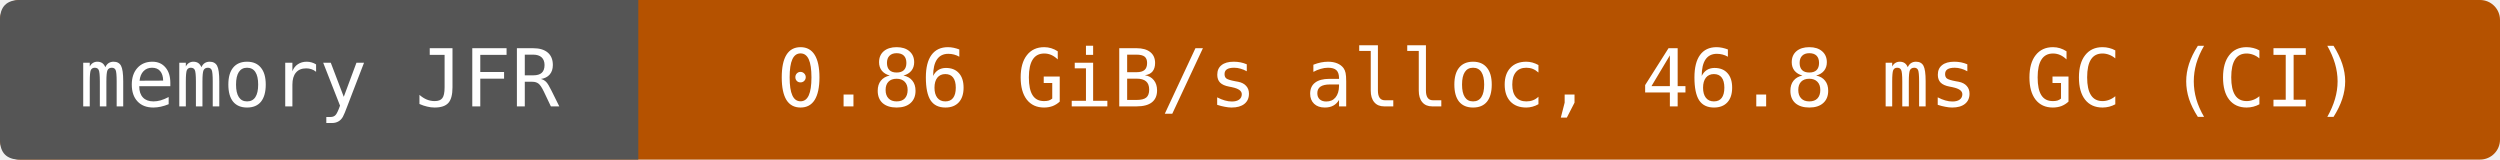
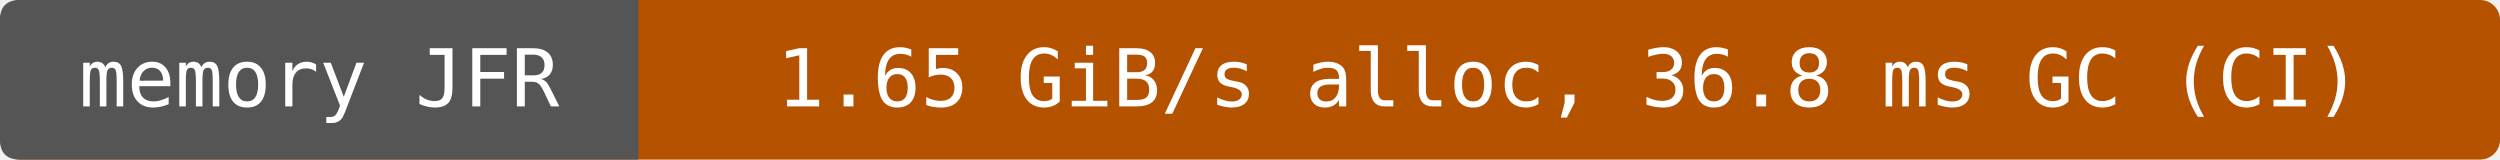
- <svg xmlns="http://www.w3.org/2000/svg" width="376" height="24" viewBox="0 0 376 24" role="img" aria-label="memory JFR: 0.86 GiB/s alloc, 46.8 ms GC (CI)">
+ <svg xmlns="http://www.w3.org/2000/svg" width="376" height="24" viewBox="0 0 376 24" role="img" aria-label="memory JFR: 1.65 GiB/s alloc, 36.8 ms GC (CI)">
  <rect width="376" height="24" rx="3" fill="#b55200" />
  <path d="M3 0H96V24H3Q0 24 0 21V3Q0 0 3 0" fill="#555" />
  <g fill="#fff" text-anchor="middle" font-family="DejaVu Sans Mono,monospace" font-size="12">
    <text x="48" y="16">memory JFR</text>
-     <text x="236" y="16">0.86 GiB/s alloc, 46.8 ms GC (CI)</text>
+     <text x="236" y="16">1.65 GiB/s alloc, 36.8 ms GC (CI)</text>
  </g>
</svg>
